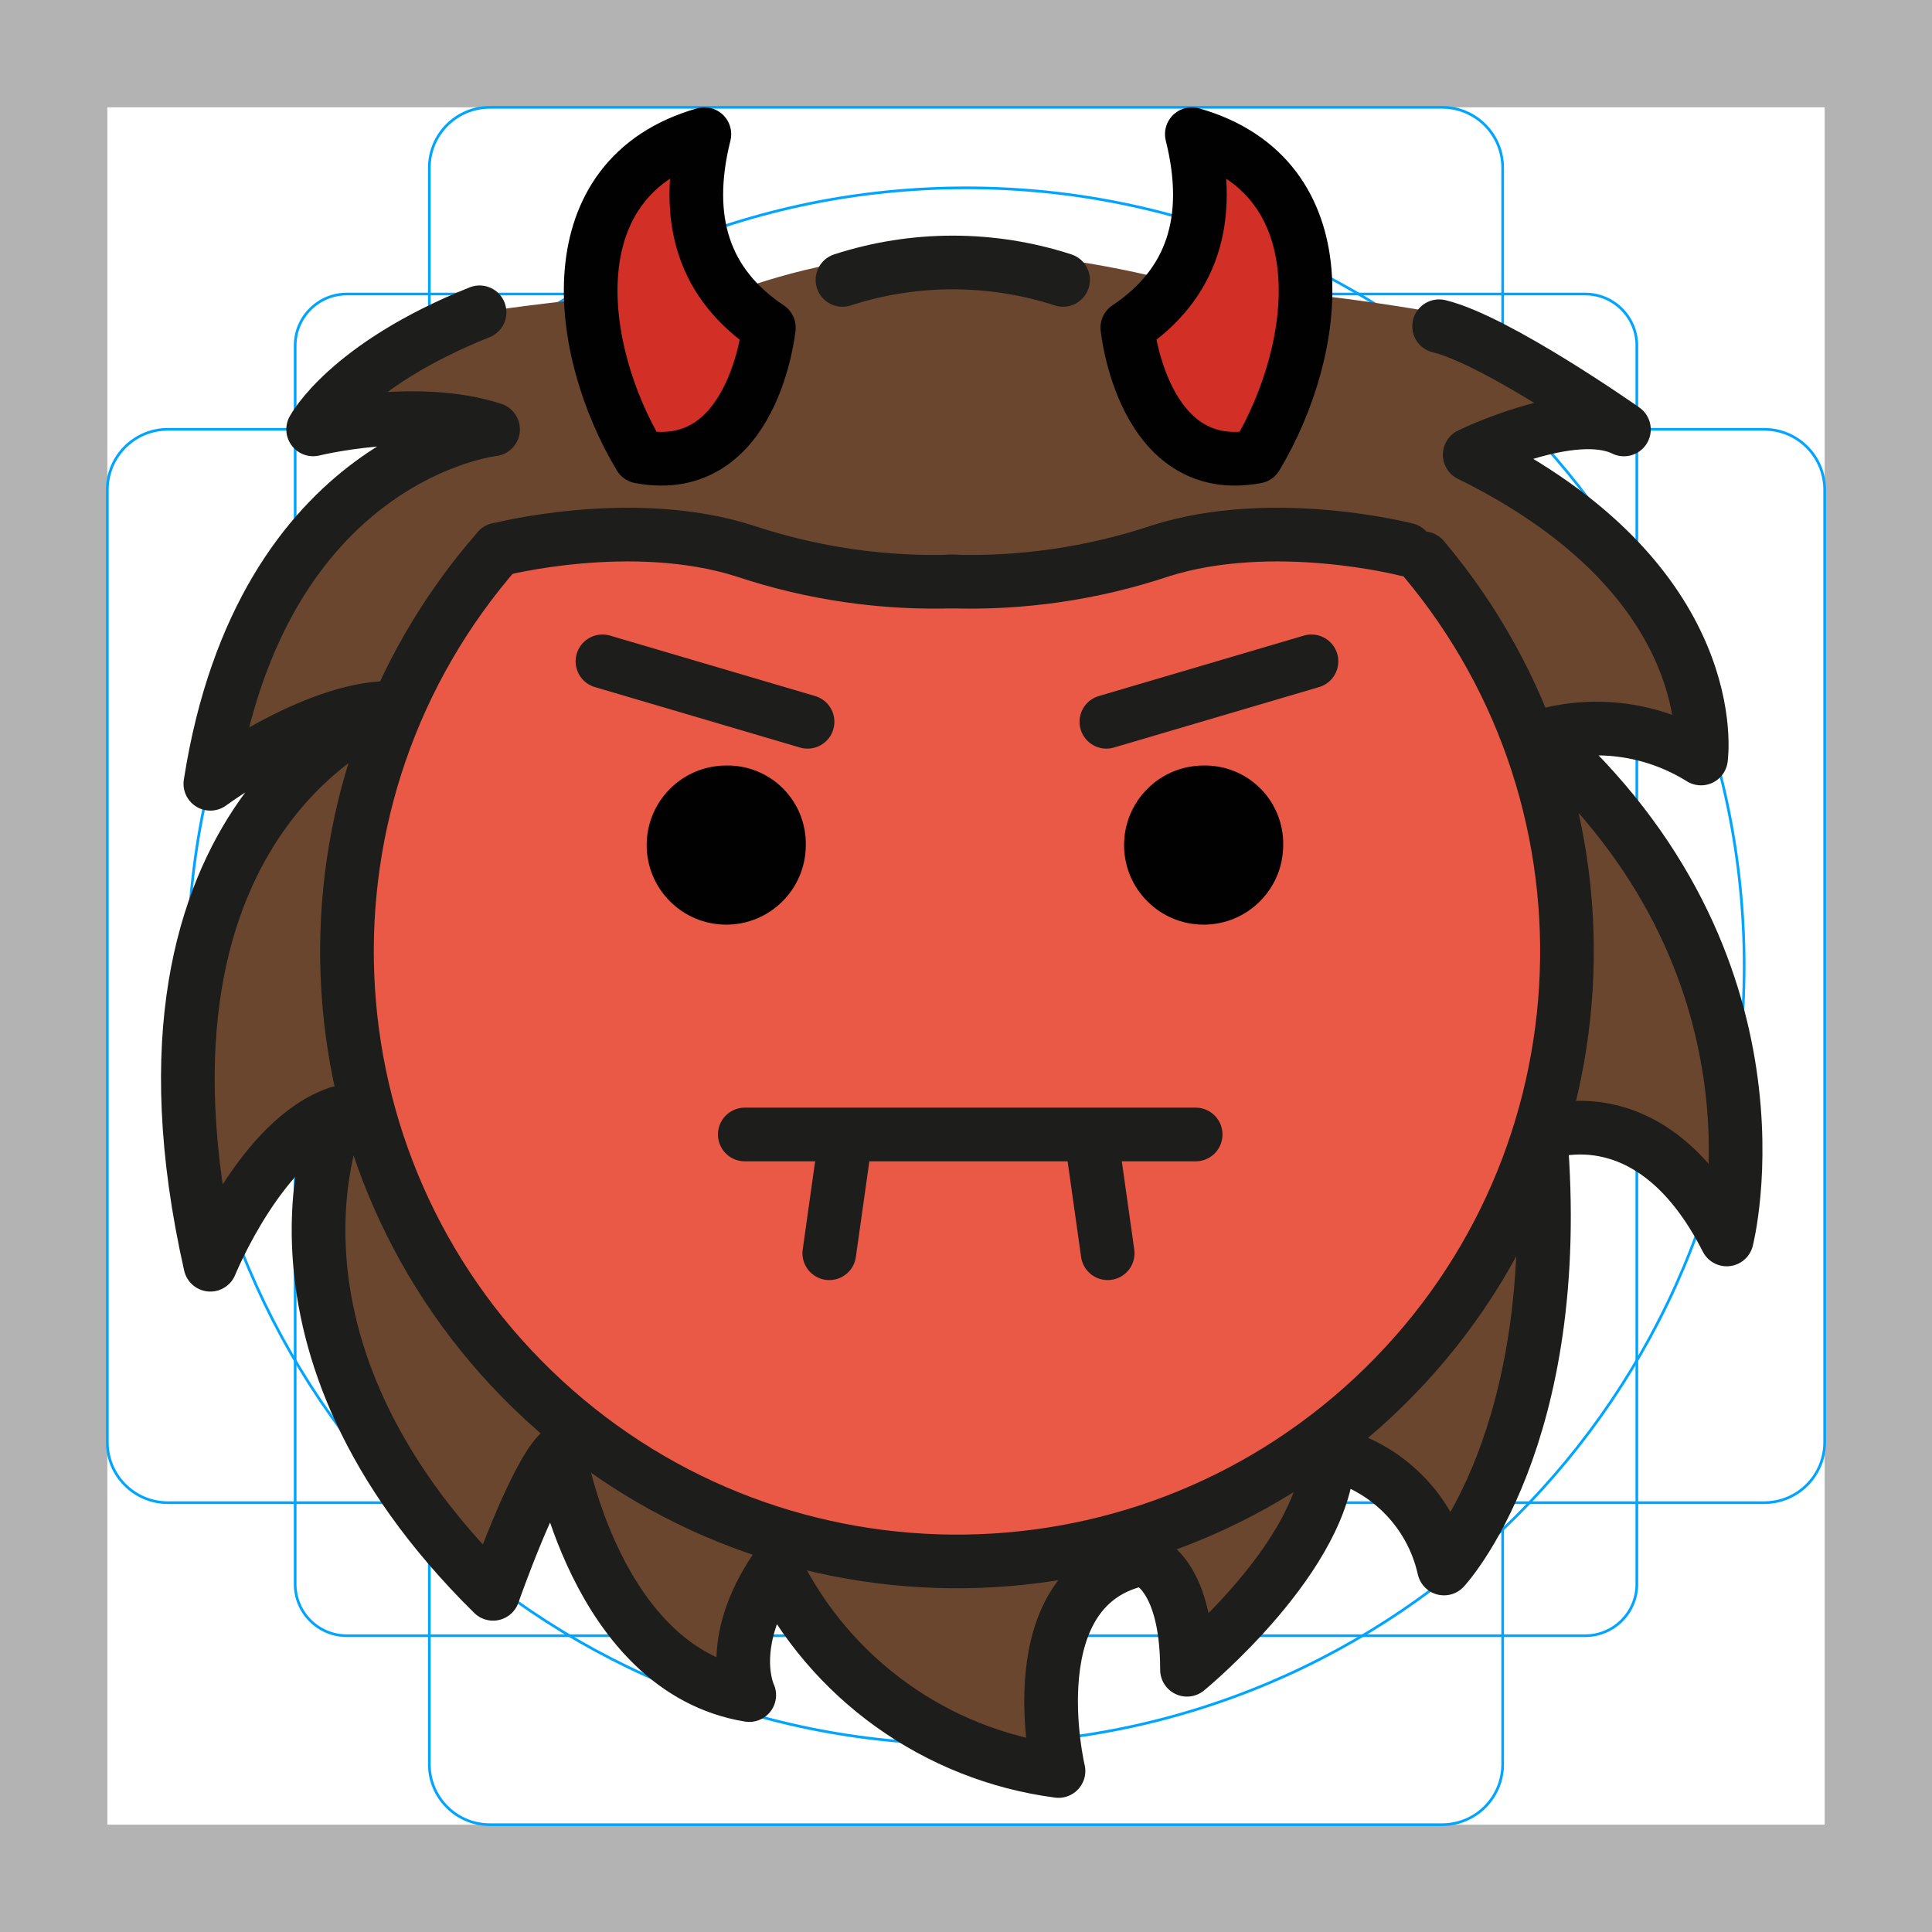
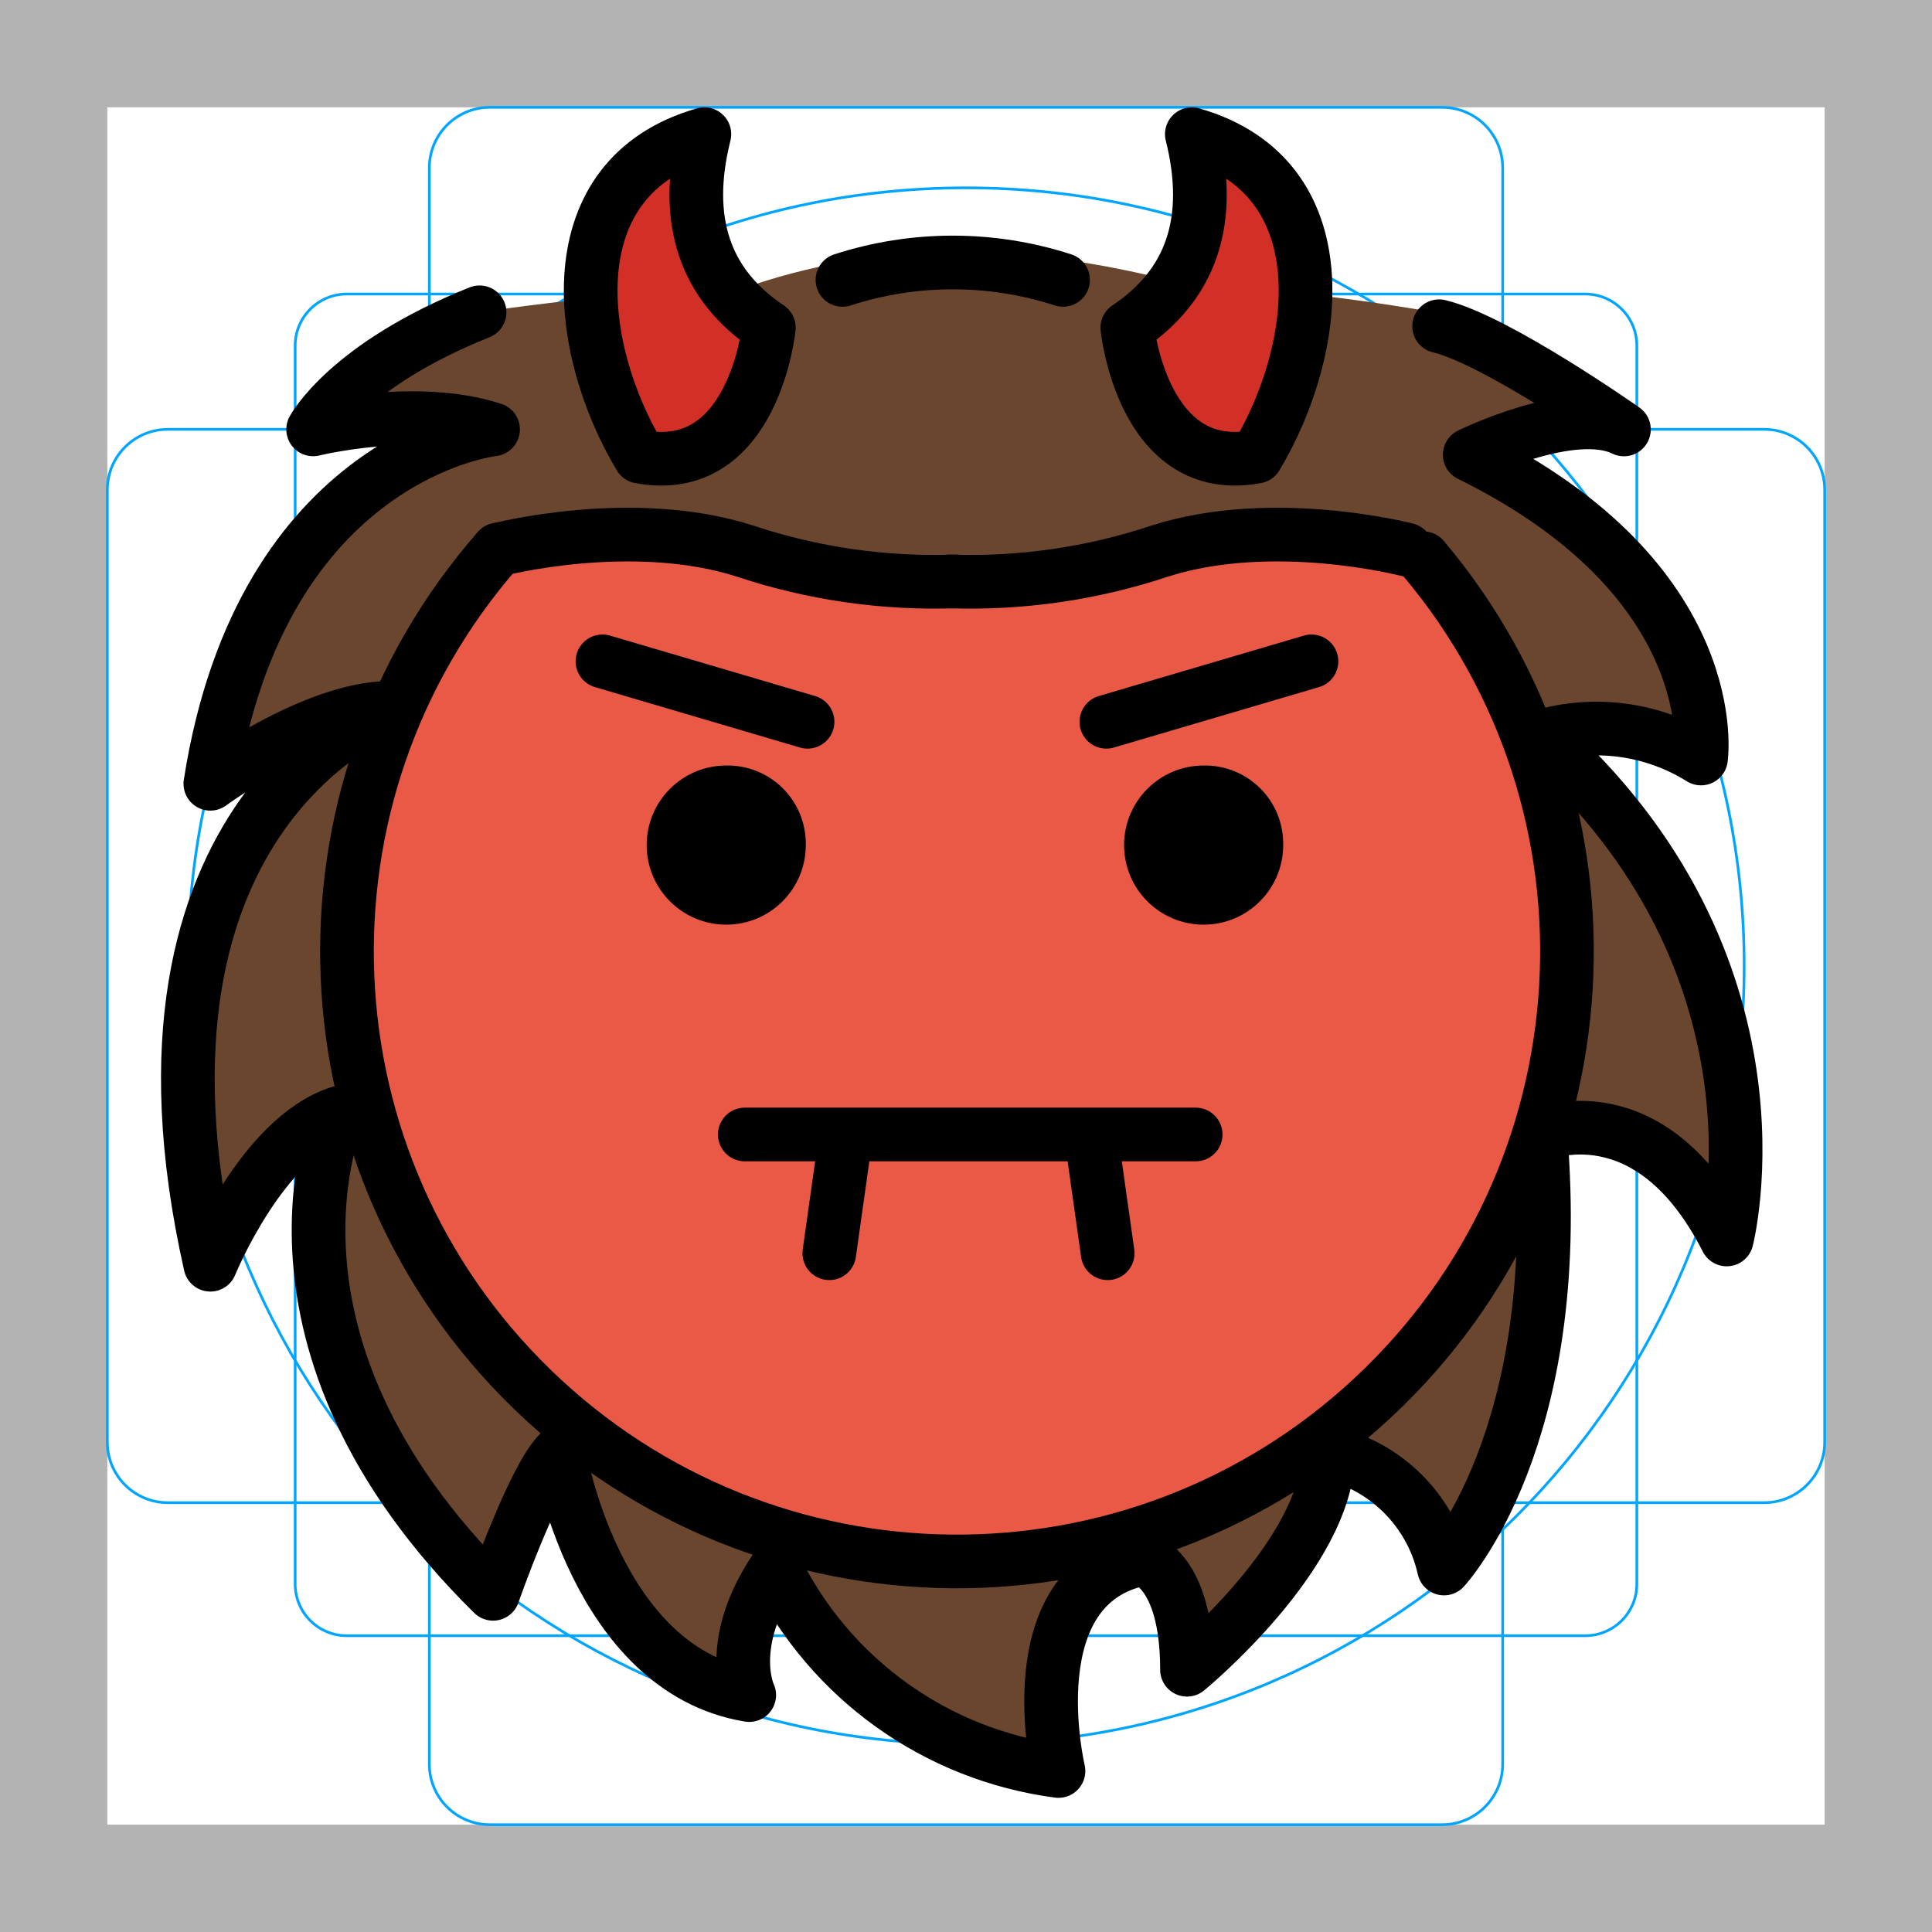
<svg xmlns="http://www.w3.org/2000/svg" id="emoji" viewBox="0 0 72 72">
  <g id="grid">
    <path d="M68,4V68H4V4H68m4-4H0V72H72V0Z" fill="#b3b3b3" />
    <path d="M12.923,10.958H59.077A1.923,1.923,0,0,1,61,12.881V59.035a1.923,1.923,0,0,1-1.923,1.923H12.923A1.923,1.923,0,0,1,11,59.035V12.881A1.923,1.923,0,0,1,12.923,10.958Z" fill="none" stroke="#00a5ff" stroke-miterlimit="10" stroke-width="0.1" />
    <rect x="16" y="4" width="40" height="64" rx="2.254" ry="2.254" fill="none" stroke="#00a5ff" stroke-miterlimit="10" stroke-width="0.1" />
    <rect x="16" y="4" width="40" height="64" rx="2.254" ry="2.254" transform="translate(72) rotate(90)" fill="none" stroke="#00a5ff" stroke-miterlimit="10" stroke-width="0.1" />
    <circle cx="36" cy="36" r="29" fill="none" stroke="#00a5ff" stroke-miterlimit="10" stroke-width="0.1" />
  </g>
  <g id="color">
    <path d="M51.423,19.365a5.047,5.047,0,0,1-1.964.378c-4.329.002-8.078,1.828-12.338,2.136-5.024.362-9.373-1.716-14.266-2.062a5.338,5.338,0,0,1-1.654-.378,5.351,5.351,0,0,1-1.255.265,22.537,22.537,0,1,0,31.477-.339Z" fill="#ea5946" />
    <path d="M57.408,27.453a7.356,7.356,0,0,1,5.985.813s.958-6.603-8.62-11.32l5.6-1.353-6.919-3.954c-1.804-.318-3.63-.565-5.454-.758V16s-4,0-5-1l.971-4.457C38,9,33,9,28.114,10.6L28,14c0,1-4,2-4,2l-1.615-4.921c-2.816.293-4.513.56-4.513.56l-5.93,3.954c1.977-.988,6.433.41,6.433.41s-8.621.943-10.536,13.207c0,0,3.831-2.83,6.705-2.83,0,0-10.536,3.773-6.705,20.754,0,0,1.915-4.717,4.789-5.66,0,0-3.831,8.49,5.747,17.924,0,0,1.505-4.314,2.462-5.257,0,0,1.338,8.087,7.085,9.031,0,0-.927-1.887.989-4.717A13.75,13.75,0,0,0,39.447,66s-1.654-6.964,3.135-7.907c0,0,1.654.36,1.654,4.134,0,0,5.264-4.314,5.264-8.087a5.691,5.691,0,0,1,4.314,4.314s4.551-4.854,3.593-16.174c0,0,4.069-1.749,6.943,3.911C64.351,46.19,66.986,35.943,57.408,27.453ZM58,40C55,50,47,58,38,58S15,53,14,43s-2-14,5-23c0,0,13,1,18,2,0,0,13-4,16-2C53,20,61,30,58,40Z" fill="#6a462f" />
    <path d="M28.653,12.211Q25.048,9.807,26.25,5c-5.609,1.603-4.807,8.012-2.404,12.018A5.001,5.001,0,0,0,28.653,12.211Z" fill="#d22f27" />
    <path d="M46.82,17.018C49.224,13.012,50.025,6.603,44.416,5q1.202,4.807-2.404,7.211A5.001,5.001,0,0,0,46.82,17.018Z" fill="#d22f27" />
  </g>
  <g id="line">
-     <line x1="48.875" y1="24.646" x2="41.231" y2="26.899" fill="none" stroke="#1d1d1b" stroke-linecap="round" stroke-linejoin="round" stroke-width="2" />
-     <path d="M17.872,11.639C12.93,13.615,11.67,16.002,11.67,16.002s3.831-.943,6.705,0c0,0-8.62.943-10.536,13.207,0,0,3.831-2.83,6.705-2.83,0,0-10.536,3.773-6.705,20.754,0,0,1.916-4.717,4.789-5.66,0,0-3.831,8.49,5.747,17.924,0,0,1.505-4.314,2.462-5.257,0,0,1.338,8.087,7.085,9.031,0,0-.927-1.887.988-4.717A13.75,13.75,0,0,0,39.447,66s-1.654-6.964,3.135-7.907c0,0,1.654.36,1.654,4.134,0,0,5.264-4.314,5.264-8.087a5.691,5.691,0,0,1,4.314,4.314s4.551-4.854,3.593-16.174c0,0,4.069-1.749,6.943,3.911,0,0,2.635-10.247-6.943-18.737a7.356,7.356,0,0,1,5.985.813s.958-6.603-8.62-11.32c0,0,3.831-1.887,5.747-.943,0,0-4.732-3.328-6.887-3.846" fill="none" stroke="#1d1d1b" stroke-linecap="round" stroke-linejoin="round" stroke-width="2" />
-     <line x1="31.396" y1="43.223" x2="30.905" y2="46.705" fill="none" stroke="#1d1d1b" stroke-linecap="round" stroke-miterlimit="2" stroke-width="2" />
-     <line x1="40.789" y1="43.223" x2="41.28" y2="46.705" fill="none" stroke="#1d1d1b" stroke-linecap="round" stroke-miterlimit="2" stroke-width="2" />
-     <line x1="30.095" y1="26.899" x2="22.452" y2="24.646" fill="none" stroke="#1d1d1b" stroke-linecap="round" stroke-linejoin="round" stroke-width="2" />
-     <path d="M31.396,10.431a13.335,13.335,0,0,1,8.221,0" fill="none" stroke="#1d1d1b" stroke-linecap="round" stroke-linejoin="round" stroke-width="2" />
-     <line x1="27.756" y1="42.279" x2="44.559" y2="42.279" fill="none" stroke="#1d1d1b" stroke-linecap="round" stroke-linejoin="round" stroke-width="2" />
-     <path d="M30.03,31.494a2.965,2.965,0,1,1-2.965-2.965A2.912,2.912,0,0,1,30.03,31.494" fill="#010101" />
-     <path d="M47.821,31.494a2.965,2.965,0,1,1-2.965-2.965,2.912,2.912,0,0,1,2.965,2.965" fill="#010101" />
-     <path d="M53.044,20.805a22.733,22.733,0,1,1-34.481-.326" fill="none" stroke="#1d1d1b" stroke-linecap="round" stroke-miterlimit="10" stroke-width="2" />
-     <path d="M18.568,20.483s4.978-1.294,9.188.051a22.343,22.343,0,0,0,7.86,1.134" fill="none" stroke="#1d1d1b" stroke-linecap="round" stroke-linejoin="round" stroke-width="2" />
-     <path d="M52.419,20.483s-4.978-1.294-9.188.051a22.343,22.343,0,0,1-7.86,1.134" fill="none" stroke="#1d1d1b" stroke-linecap="round" stroke-linejoin="round" stroke-width="2" />
-     <path d="M28.653,12.211Q25.048,9.807,26.25,5c-5.609,1.603-4.807,8.012-2.404,12.018C28.093,17.82,28.653,12.211,28.653,12.211Z" fill="none" stroke="#010101" stroke-linecap="round" stroke-linejoin="round" stroke-width="2" />
-     <path d="M46.82,17.018C49.224,13.012,50.025,6.603,44.416,5q1.202,4.807-2.404,7.211S42.573,17.82,46.82,17.018Z" fill="none" stroke="#010101" stroke-linecap="round" stroke-linejoin="round" stroke-width="2" />
+     <line x1="48.875" y1="24.646" x2="41.231" y2="26.899" fill="none" stroke="#000000" stroke-linecap="round" stroke-linejoin="round" stroke-width="2" />
+     <path d="M17.872,11.639C12.93,13.615,11.67,16.002,11.67,16.002s3.831-.943,6.705,0c0,0-8.62.943-10.536,13.207,0,0,3.831-2.83,6.705-2.83,0,0-10.536,3.773-6.705,20.754,0,0,1.916-4.717,4.789-5.66,0,0-3.831,8.49,5.747,17.924,0,0,1.505-4.314,2.462-5.257,0,0,1.338,8.087,7.085,9.031,0,0-.927-1.887.988-4.717A13.75,13.75,0,0,0,39.447,66s-1.654-6.964,3.135-7.907c0,0,1.654.36,1.654,4.134,0,0,5.264-4.314,5.264-8.087a5.691,5.691,0,0,1,4.314,4.314s4.551-4.854,3.593-16.174c0,0,4.069-1.749,6.943,3.911,0,0,2.635-10.247-6.943-18.737a7.356,7.356,0,0,1,5.985.813s.958-6.603-8.62-11.32c0,0,3.831-1.887,5.747-.943,0,0-4.732-3.328-6.887-3.846" fill="none" stroke="#000000" stroke-linecap="round" stroke-linejoin="round" stroke-width="2" />
+     <line x1="31.396" y1="43.223" x2="30.905" y2="46.705" fill="none" stroke="#000000" stroke-linecap="round" stroke-miterlimit="2" stroke-width="2" />
+     <line x1="40.789" y1="43.223" x2="41.28" y2="46.705" fill="none" stroke="#000000" stroke-linecap="round" stroke-miterlimit="2" stroke-width="2" />
+     <line x1="30.095" y1="26.899" x2="22.452" y2="24.646" fill="none" stroke="#000000" stroke-linecap="round" stroke-linejoin="round" stroke-width="2" />
+     <path d="M31.396,10.431a13.335,13.335,0,0,1,8.221,0" fill="none" stroke="#000000" stroke-linecap="round" stroke-linejoin="round" stroke-width="2" />
+     <line x1="27.756" y1="42.279" x2="44.559" y2="42.279" fill="none" stroke="#000000" stroke-linecap="round" stroke-linejoin="round" stroke-width="2" />
+     <path d="M30.03,31.494a2.965,2.965,0,1,1-2.965-2.965A2.912,2.912,0,0,1,30.03,31.494" fill="#000000" />
+     <path d="M47.821,31.494a2.965,2.965,0,1,1-2.965-2.965,2.912,2.912,0,0,1,2.965,2.965" fill="#000000" />
+     <path d="M53.044,20.805a22.733,22.733,0,1,1-34.481-.326" fill="none" stroke="#000000" stroke-linecap="round" stroke-miterlimit="10" stroke-width="2" />
+     <path d="M18.568,20.483s4.978-1.294,9.188.051a22.343,22.343,0,0,0,7.86,1.134" fill="none" stroke="#000000" stroke-linecap="round" stroke-linejoin="round" stroke-width="2" />
+     <path d="M52.419,20.483s-4.978-1.294-9.188.051a22.343,22.343,0,0,1-7.86,1.134" fill="none" stroke="#000000" stroke-linecap="round" stroke-linejoin="round" stroke-width="2" />
+     <path d="M28.653,12.211Q25.048,9.807,26.25,5c-5.609,1.603-4.807,8.012-2.404,12.018C28.093,17.82,28.653,12.211,28.653,12.211Z" fill="none" stroke="#000000" stroke-linecap="round" stroke-linejoin="round" stroke-width="2" />
+     <path d="M46.82,17.018C49.224,13.012,50.025,6.603,44.416,5q1.202,4.807-2.404,7.211S42.573,17.82,46.82,17.018Z" fill="none" stroke="#000000" stroke-linecap="round" stroke-linejoin="round" stroke-width="2" />
  </g>
</svg>
